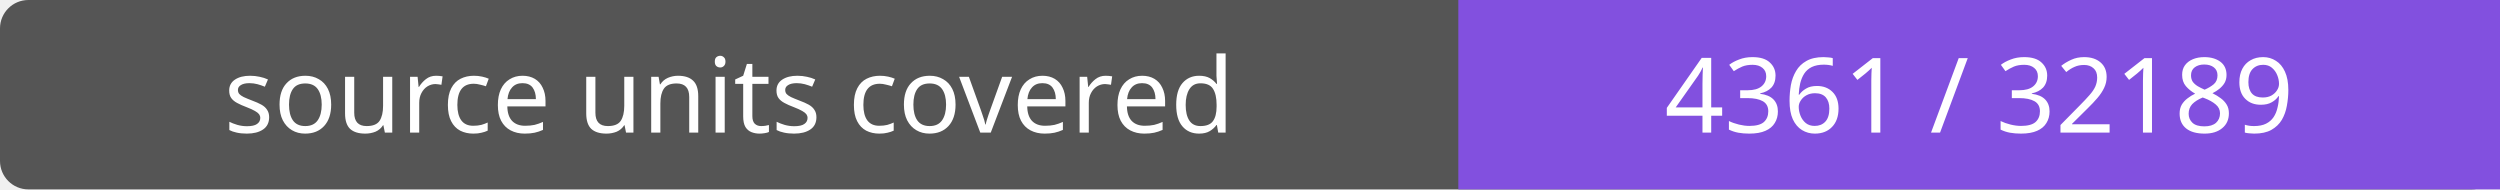
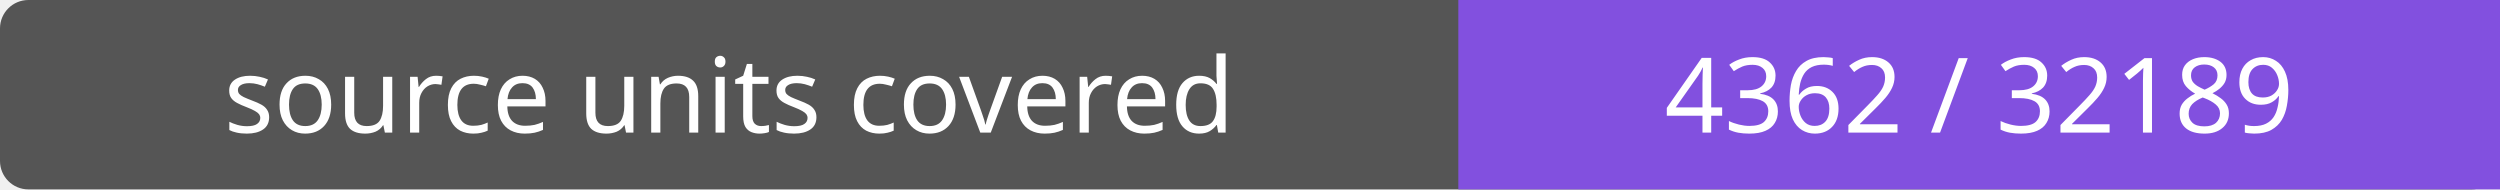
- <svg xmlns="http://www.w3.org/2000/svg" width="264" height="20" role="img" aria-label="source units covered: 4361 / 32189">
+ <svg xmlns="http://www.w3.org/2000/svg" width="264" height="20" role="img" aria-label="source units covered: 4362 / 32189">
  <rect width="264" height="20" rx="3" fill="#555" />
  <path fill="#8250df" d="M154 0h110v20H154z" />
  <g fill="#fff" text-anchor="middle" font-family="Verdana,sans-serif" font-size="11">
    <text x="77.0" y="14">source units covered</text>
-     <text x="209.0" y="14">4361 / 32189</text>
+     <text x="209.0" y="14">4362 / 32189</text>
  </g>
</svg>
